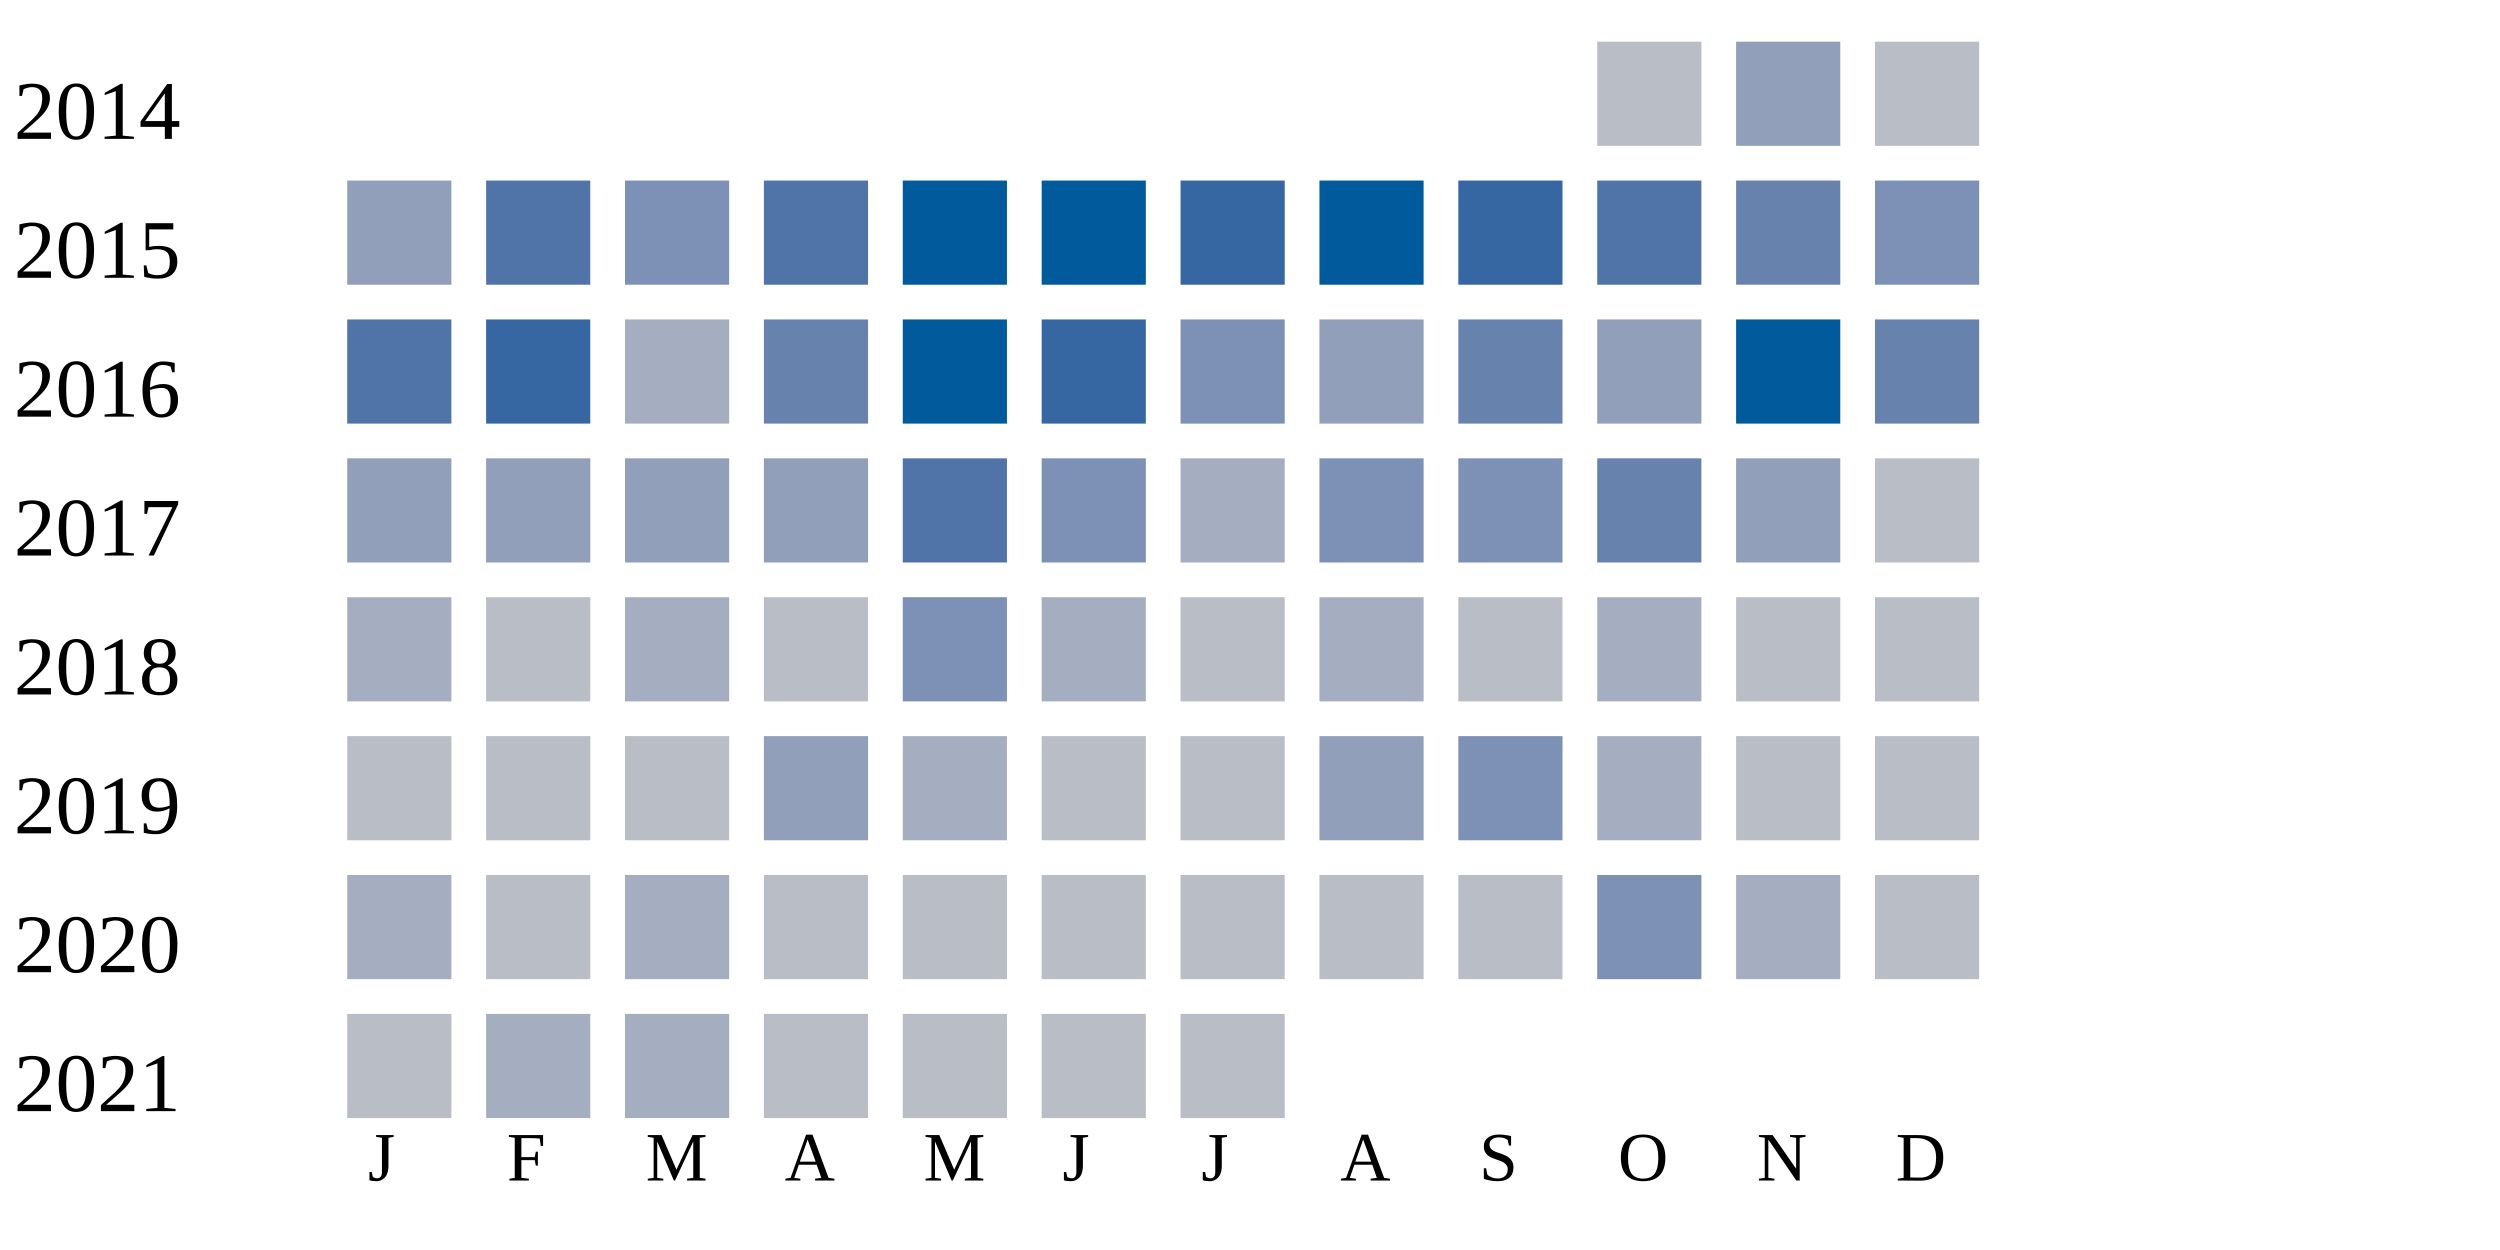
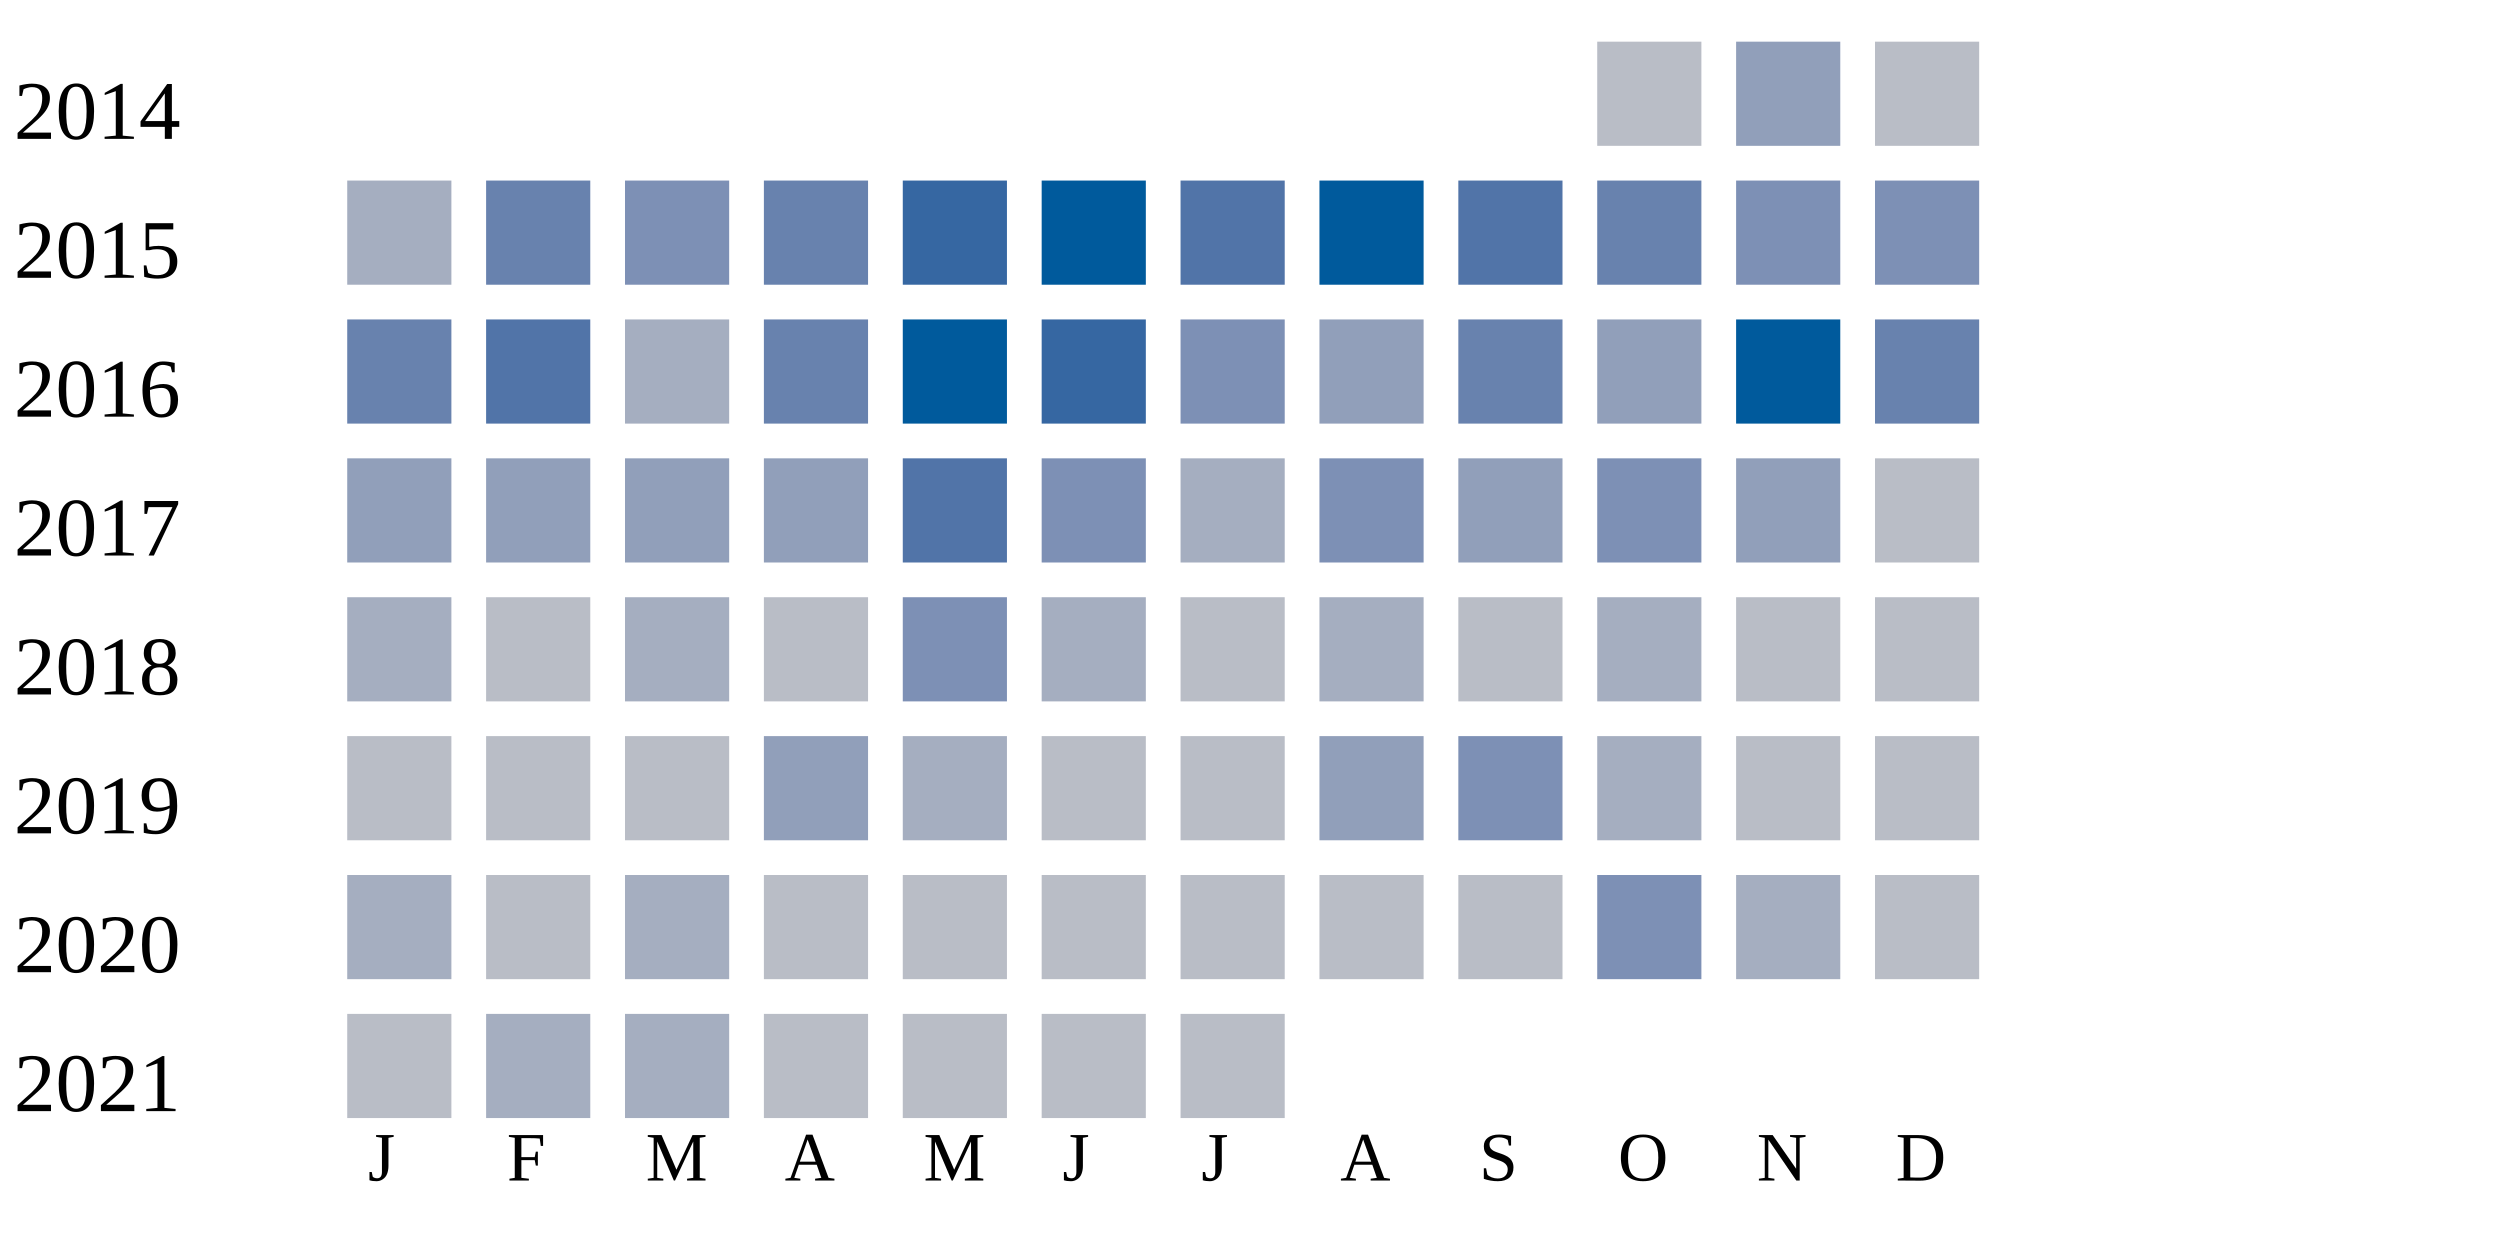
<svg xmlns="http://www.w3.org/2000/svg" width="360" height="180">
  <g transform="translate(0 0)">
    <text x="2" y="20">2014</text>
    <rect x="230" y="6" width="15" height="15" fill="#b9bdc6" />
    <rect x="250" y="6" width="15" height="15" fill="#919fba" />
    <rect x="270" y="6" width="15" height="15" fill="#b9bdc6" />
  </g>
  <g transform="translate(0 20)">
    <text x="2" y="20">2015</text>
-     <rect x="50" y="6" width="15" height="15" fill="#919fba" />
-     <rect x="70" y="6" width="15" height="15" fill="#5174a8" />
+     <rect x="50" y="6" width="15" height="15" fill="#a5aec0" />
+     <rect x="70" y="6" width="15" height="15" fill="#6882ae" />
    <rect x="90" y="6" width="15" height="15" fill="#7d90b5" />
-     <rect x="110" y="6" width="15" height="15" fill="#5174a8" />
-     <rect x="130" y="6" width="15" height="15" fill="#005a9c" />
+     <rect x="110" y="6" width="15" height="15" fill="#6882ae" />
+     <rect x="130" y="6" width="15" height="15" fill="#3667a2" />
    <rect x="150" y="6" width="15" height="15" fill="#005a9c" />
-     <rect x="170" y="6" width="15" height="15" fill="#3667a2" />
+     <rect x="170" y="6" width="15" height="15" fill="#5174a8" />
    <rect x="190" y="6" width="15" height="15" fill="#005a9c" />
-     <rect x="210" y="6" width="15" height="15" fill="#3667a2" />
-     <rect x="230" y="6" width="15" height="15" fill="#5174a8" />
-     <rect x="250" y="6" width="15" height="15" fill="#6882ae" />
+     <rect x="210" y="6" width="15" height="15" fill="#5174a8" />
+     <rect x="230" y="6" width="15" height="15" fill="#6882ae" />
+     <rect x="250" y="6" width="15" height="15" fill="#7d90b5" />
    <rect x="270" y="6" width="15" height="15" fill="#7d90b5" />
  </g>
  <g transform="translate(0 40)">
    <text x="2" y="20">2016</text>
-     <rect x="50" y="6" width="15" height="15" fill="#5174a8" />
-     <rect x="70" y="6" width="15" height="15" fill="#3667a2" />
+     <rect x="50" y="6" width="15" height="15" fill="#6882ae" />
+     <rect x="70" y="6" width="15" height="15" fill="#5174a8" />
    <rect x="90" y="6" width="15" height="15" fill="#a5aec0" />
    <rect x="110" y="6" width="15" height="15" fill="#6882ae" />
    <rect x="130" y="6" width="15" height="15" fill="#005a9c" />
    <rect x="150" y="6" width="15" height="15" fill="#3667a2" />
    <rect x="170" y="6" width="15" height="15" fill="#7d90b5" />
    <rect x="190" y="6" width="15" height="15" fill="#919fba" />
    <rect x="210" y="6" width="15" height="15" fill="#6882ae" />
    <rect x="230" y="6" width="15" height="15" fill="#919fba" />
    <rect x="250" y="6" width="15" height="15" fill="#005a9c" />
    <rect x="270" y="6" width="15" height="15" fill="#6882ae" />
  </g>
  <g transform="translate(0 60)">
    <text x="2" y="20">2017</text>
    <rect x="50" y="6" width="15" height="15" fill="#919fba" />
    <rect x="70" y="6" width="15" height="15" fill="#919fba" />
    <rect x="90" y="6" width="15" height="15" fill="#919fba" />
    <rect x="110" y="6" width="15" height="15" fill="#919fba" />
    <rect x="130" y="6" width="15" height="15" fill="#5174a8" />
    <rect x="150" y="6" width="15" height="15" fill="#7d90b5" />
    <rect x="170" y="6" width="15" height="15" fill="#a5aec0" />
    <rect x="190" y="6" width="15" height="15" fill="#7d90b5" />
-     <rect x="210" y="6" width="15" height="15" fill="#7d90b5" />
-     <rect x="230" y="6" width="15" height="15" fill="#6882ae" />
+     <rect x="210" y="6" width="15" height="15" fill="#919fba" />
+     <rect x="230" y="6" width="15" height="15" fill="#7d90b5" />
    <rect x="250" y="6" width="15" height="15" fill="#919fba" />
    <rect x="270" y="6" width="15" height="15" fill="#b9bdc6" />
  </g>
  <g transform="translate(0 80)">
    <text x="2" y="20">2018</text>
    <rect x="50" y="6" width="15" height="15" fill="#a5aec0" />
    <rect x="70" y="6" width="15" height="15" fill="#b9bdc6" />
    <rect x="90" y="6" width="15" height="15" fill="#a5aec0" />
    <rect x="110" y="6" width="15" height="15" fill="#b9bdc6" />
    <rect x="130" y="6" width="15" height="15" fill="#7d90b5" />
    <rect x="150" y="6" width="15" height="15" fill="#a5aec0" />
    <rect x="170" y="6" width="15" height="15" fill="#b9bdc6" />
    <rect x="190" y="6" width="15" height="15" fill="#a5aec0" />
    <rect x="210" y="6" width="15" height="15" fill="#b9bdc6" />
    <rect x="230" y="6" width="15" height="15" fill="#a5aec0" />
    <rect x="250" y="6" width="15" height="15" fill="#b9bdc6" />
    <rect x="270" y="6" width="15" height="15" fill="#b9bdc6" />
  </g>
  <g transform="translate(0 100)">
    <text x="2" y="20">2019</text>
    <rect x="50" y="6" width="15" height="15" fill="#b9bdc6" />
    <rect x="70" y="6" width="15" height="15" fill="#b9bdc6" />
    <rect x="90" y="6" width="15" height="15" fill="#b9bdc6" />
    <rect x="110" y="6" width="15" height="15" fill="#919fba" />
    <rect x="130" y="6" width="15" height="15" fill="#a5aec0" />
    <rect x="150" y="6" width="15" height="15" fill="#b9bdc6" />
    <rect x="170" y="6" width="15" height="15" fill="#b9bdc6" />
    <rect x="190" y="6" width="15" height="15" fill="#919fba" />
    <rect x="210" y="6" width="15" height="15" fill="#7d90b5" />
    <rect x="230" y="6" width="15" height="15" fill="#a5aec0" />
    <rect x="250" y="6" width="15" height="15" fill="#b9bdc6" />
    <rect x="270" y="6" width="15" height="15" fill="#b9bdc6" />
  </g>
  <g transform="translate(0 120)">
    <text x="2" y="20">2020</text>
    <rect x="50" y="6" width="15" height="15" fill="#a5aec0" />
    <rect x="70" y="6" width="15" height="15" fill="#b9bdc6" />
    <rect x="90" y="6" width="15" height="15" fill="#a5aec0" />
    <rect x="110" y="6" width="15" height="15" fill="#b9bdc6" />
    <rect x="130" y="6" width="15" height="15" fill="#b9bdc6" />
    <rect x="150" y="6" width="15" height="15" fill="#b9bdc6" />
    <rect x="170" y="6" width="15" height="15" fill="#b9bdc6" />
    <rect x="190" y="6" width="15" height="15" fill="#b9bdc6" />
    <rect x="210" y="6" width="15" height="15" fill="#b9bdc6" />
    <rect x="230" y="6" width="15" height="15" fill="#7d90b5" />
    <rect x="250" y="6" width="15" height="15" fill="#a5aec0" />
    <rect x="270" y="6" width="15" height="15" fill="#b9bdc6" />
  </g>
  <g transform="translate(0 140)">
    <text x="2" y="20">2021</text>
    <rect x="50" y="6" width="15" height="15" fill="#b9bdc6" />
    <rect x="70" y="6" width="15" height="15" fill="#a5aec0" />
    <rect x="90" y="6" width="15" height="15" fill="#a5aec0" />
    <rect x="110" y="6" width="15" height="15" fill="#b9bdc6" />
    <rect x="130" y="6" width="15" height="15" fill="#b9bdc6" />
    <rect x="150" y="6" width="15" height="15" fill="#b9bdc6" />
    <rect x="170" y="6" width="15" height="15" fill="#b9bdc6" />
  </g>
  <text style="font-size: 10px; text-align: center" x="53" y="170">J</text>
  <text style="font-size: 10px; text-align: center" x="73" y="170">F</text>
  <text style="font-size: 10px; text-align: center" x="93" y="170">M</text>
  <text style="font-size: 10px; text-align: center" x="113" y="170">A</text>
  <text style="font-size: 10px; text-align: center" x="133" y="170">M</text>
  <text style="font-size: 10px; text-align: center" x="153" y="170">J</text>
  <text style="font-size: 10px; text-align: center" x="173" y="170">J</text>
  <text style="font-size: 10px; text-align: center" x="193" y="170">A</text>
  <text style="font-size: 10px; text-align: center" x="213" y="170">S</text>
  <text style="font-size: 10px; text-align: center" x="233" y="170">O</text>
  <text style="font-size: 10px; text-align: center" x="253" y="170">N</text>
  <text style="font-size: 10px; text-align: center" x="273" y="170">D</text>
  <text style="font-size: 10px;" x="155" y="189">Less</text>
  <rect fill="#b9bdc6" width="10" height="10" x="180" y="180" />
  <rect fill="#919fba" width="10" height="10" x="195" y="180" />
  <rect fill="#6882ae" width="10" height="10" x="210" y="180" />
  <rect fill="#005a9c" width="10" height="10" x="225" y="180" />
  <text x="240" y="189" style="font-size: 10px;">More</text>
</svg>
